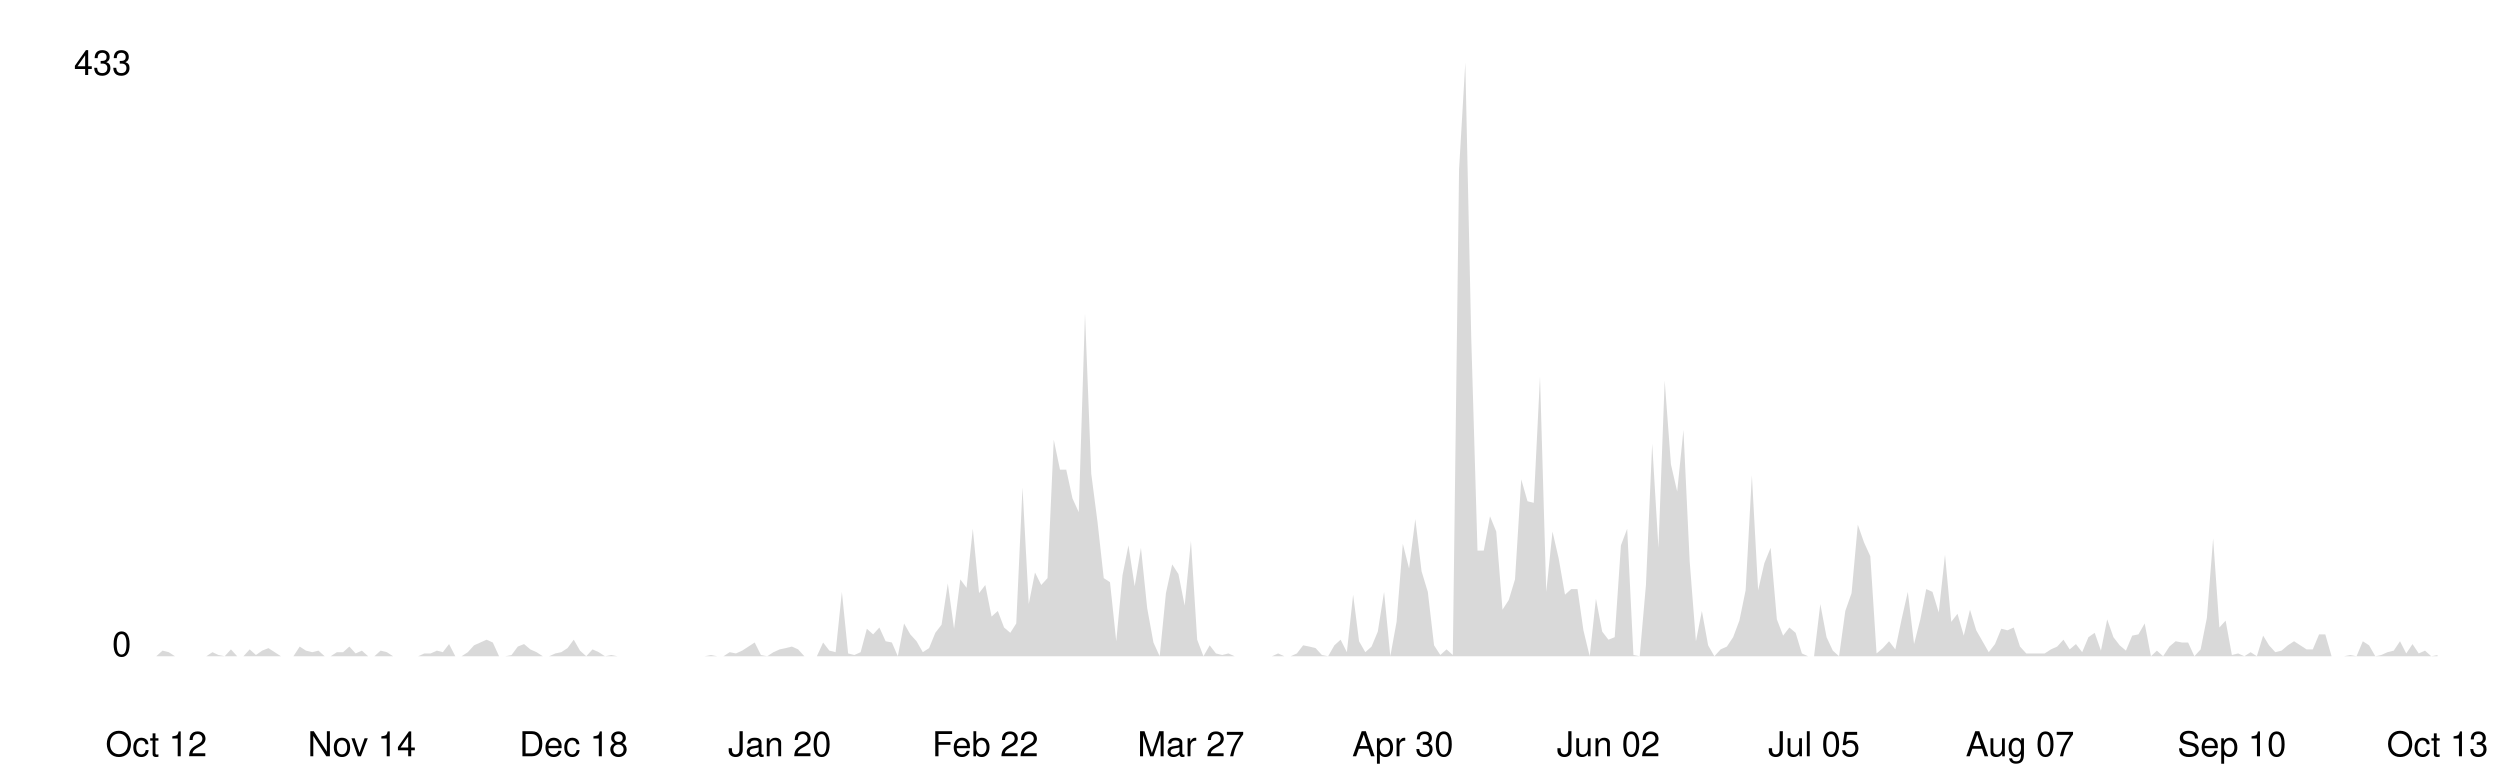
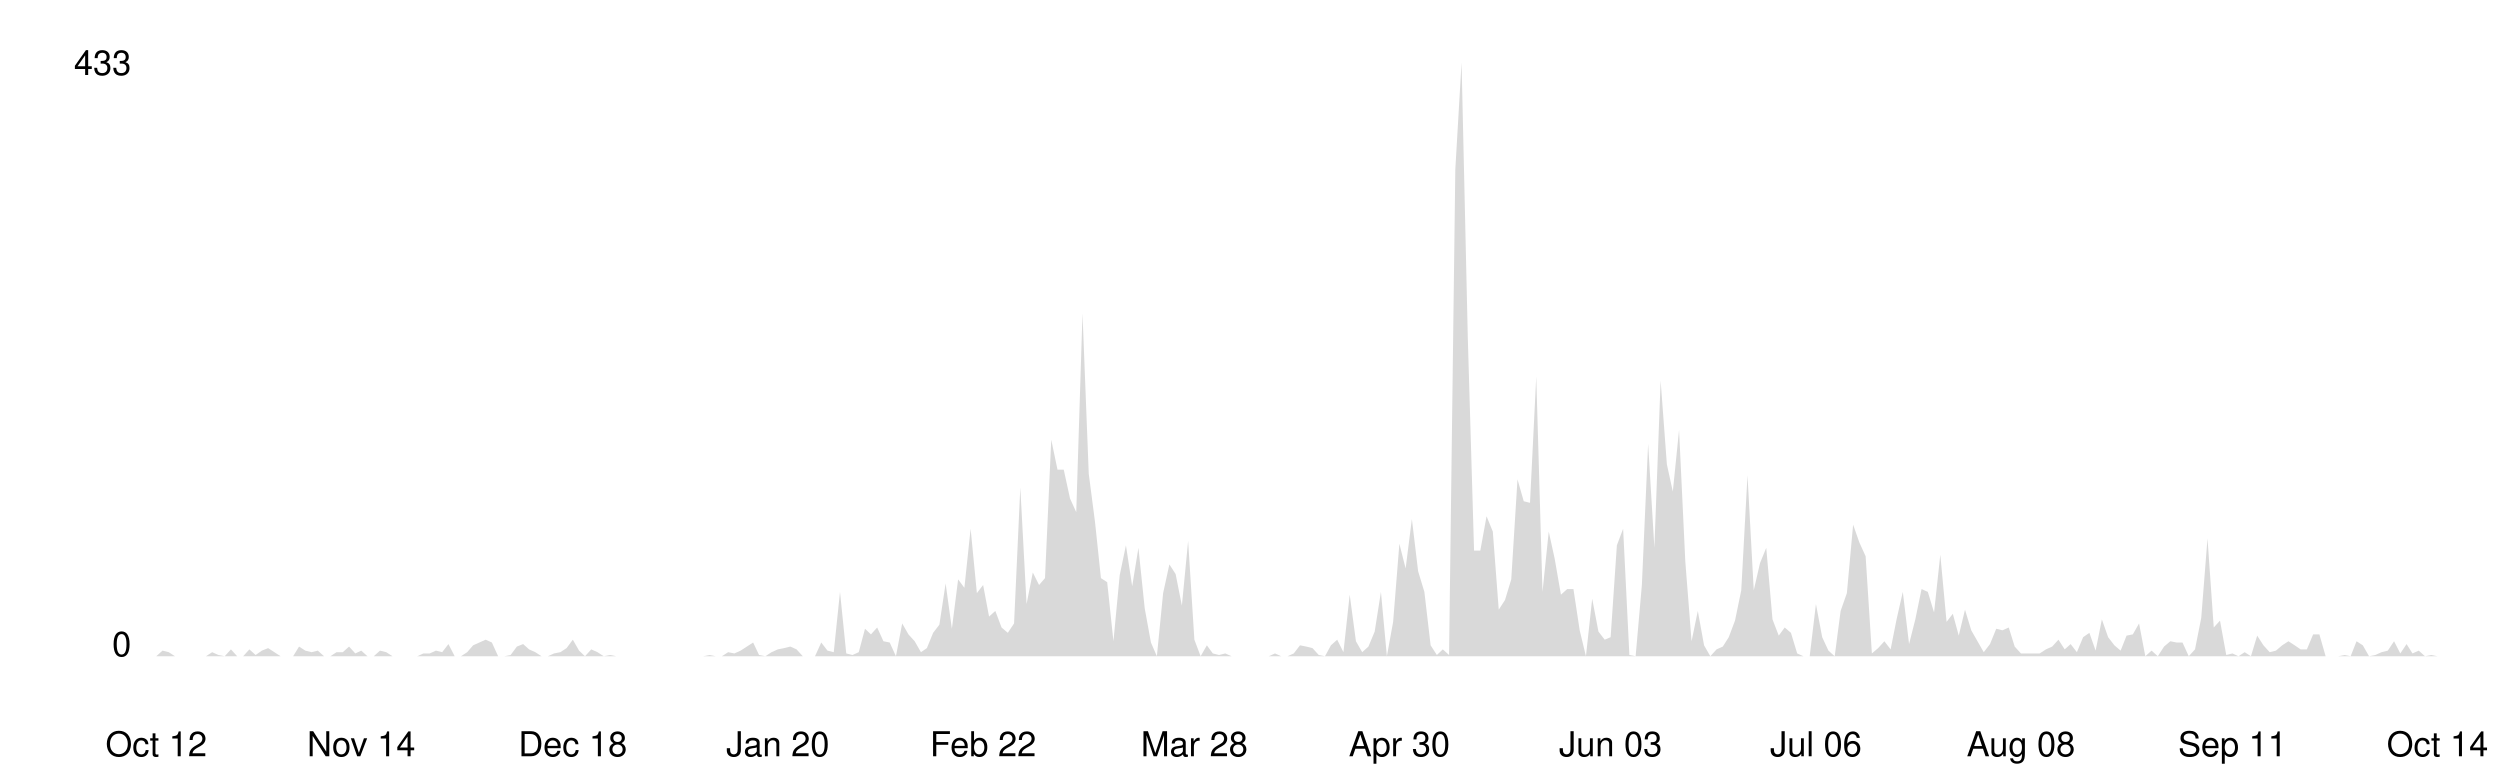
<svg xmlns="http://www.w3.org/2000/svg" viewBox="0 0 800 250" width="100%">
  <style>
    .line { fill: none; stroke-width: 2; stroke-linecap: round; stroke-linejoin: round; }
    .area { opacity: 0.15; }
    .axis-label { font-family: -apple-system, BlinkMacSystemFont, 'Segoe UI', Helvetica, Arial, sans-serif; font-size: 11px; }
    .axis-line { stroke-width: 1; }

    @media (prefers-color-scheme: dark) {
      .line { stroke: #58a6ff; }
      .area { fill: #58a6ff; }
      .axis-label { fill: #8b949e; }
      .axis-line { stroke: #30363d; }
    }
    @media (prefers-color-scheme: light) {
      .line { stroke: #0969da; }
      .area { fill: #0969da; }
      .axis-label { fill: #57606a; }
      .axis-line { stroke: #d0d7de; }
    }
  </style>
  <line class="axis-line" x1="50" y1="20" x2="50" y2="210" />
  <line class="axis-line" x1="50" y1="210" x2="780" y2="210" />
-   <polygon class="area" points="50.0,210.0 52.0,208.2 54.0,208.7 56.0,210.0 58.0,210.0 60.0,210.0 62.0,210.0 64.0,210.0 66.0,210.0 68.0,208.7 69.9,209.6 71.9,210.0 73.9,207.8 75.9,210.0 77.9,210.0 79.9,207.8 81.9,209.6 83.9,208.2 85.9,207.4 87.9,208.7 89.9,210.0 91.9,210.0 93.9,210.0 95.9,206.9 97.9,208.2 99.9,208.7 101.9,208.2 103.9,210.0 105.8,210.0 107.8,208.7 109.8,208.7 111.8,206.9 113.8,209.1 115.8,208.2 117.8,210.0 119.8,210.0 121.8,208.2 123.8,208.7 125.8,210.0 127.8,210.0 129.8,210.0 131.8,210.0 133.8,210.0 135.8,209.1 137.8,209.1 139.8,208.2 141.7,208.7 143.7,206.1 145.7,210.0 147.7,210.0 149.7,208.7 151.7,206.5 153.7,205.6 155.7,204.7 157.7,205.6 159.7,210.0 161.7,210.0 163.7,209.6 165.7,206.9 167.7,206.1 169.7,207.8 171.7,208.7 173.7,210.0 175.7,210.0 177.7,209.1 179.6,208.7 181.6,207.4 183.6,204.7 185.6,208.2 187.6,210.0 189.6,207.8 191.6,208.7 193.6,210.0 195.6,209.6 197.6,210.0 199.6,210.0 201.6,210.0 203.6,210.0 205.6,210.0 207.6,210.0 209.6,210.0 211.6,210.0 213.6,210.0 215.5,210.0 217.5,210.0 219.5,210.0 221.5,210.0 223.5,210.0 225.5,210.0 227.5,209.6 229.5,210.0 231.5,210.0 233.5,208.7 235.5,209.1 237.5,208.2 239.5,206.9 241.5,205.6 243.5,209.6 245.5,210.0 247.5,208.7 249.5,207.8 251.4,207.4 253.4,206.9 255.4,207.8 257.4,210.0 259.4,210.0 261.4,210.0 263.4,205.6 265.4,208.2 267.4,208.7 269.4,189.4 271.4,209.1 273.4,209.6 275.4,208.7 277.4,201.2 279.4,203.0 281.4,200.8 283.4,205.2 285.4,205.6 287.3,210.0 289.3,199.5 291.3,203.0 293.3,205.2 295.3,208.7 297.3,207.4 299.3,202.5 301.3,199.9 303.3,186.7 305.3,201.2 307.3,185.4 309.3,188.1 311.3,169.2 313.3,189.8 315.3,187.2 317.3,197.3 319.3,195.5 321.3,200.8 323.3,202.5 325.2,199.5 327.2,156.0 329.2,193.3 331.2,183.2 333.2,187.2 335.2,185.0 337.2,140.7 339.2,150.3 341.2,150.3 343.2,159.5 345.2,163.9 347.2,100.3 349.2,151.6 351.2,167.0 353.2,185.0 355.2,186.3 357.2,205.2 359.2,184.1 361.1,174.5 363.1,187.6 365.1,175.3 367.1,194.6 369.1,205.6 371.1,210.0 373.1,189.8 375.1,180.6 377.1,183.7 379.1,193.8 381.1,173.1 383.1,204.7 385.1,210.0 387.1,206.5 389.1,209.1 391.1,209.6 393.1,209.1 395.1,210.0 397.0,210.0 399.0,210.0 401.0,210.0 403.0,210.0 405.0,210.0 407.0,210.0 409.0,209.1 411.0,210.0 413.0,210.0 415.0,209.1 417.0,206.5 419.0,206.9 421.0,207.4 423.0,209.6 425.0,210.0 427.0,206.5 429.0,204.7 431.0,208.7 433.0,190.3 434.9,205.2 436.9,208.7 438.9,206.9 440.9,202.1 442.9,189.4 444.9,210.0 446.9,199.0 448.9,174.0 450.9,181.9 452.9,166.1 454.9,182.8 456.9,189.4 458.9,206.5 460.9,209.6 462.9,207.8 464.9,209.6 466.9,54.2 468.9,20.0 470.8,108.2 472.8,176.2 474.8,176.2 476.8,165.2 478.8,170.1 480.8,195.1 482.8,192.0 484.8,185.4 486.8,153.4 488.8,160.4 490.8,160.9 492.8,120.5 494.8,189.4 496.8,170.1 498.8,178.8 500.8,190.3 502.8,188.5 504.8,188.5 506.7,201.7 508.7,210.0 510.7,191.6 512.7,202.1 514.7,204.7 516.7,203.9 518.7,174.5 520.7,169.2 522.7,209.6 524.7,210.0 526.7,187.2 528.7,142.0 530.7,175.3 532.7,121.8 534.7,148.6 536.7,157.3 538.7,137.6 540.7,179.7 542.7,205.2 544.6,195.5 546.6,206.5 548.6,210.0 550.6,207.8 552.6,206.9 554.6,203.9 556.6,198.6 558.6,188.9 560.6,152.1 562.6,188.9 564.6,180.2 566.6,175.3 568.6,198.2 570.6,203.4 572.6,200.8 574.6,202.5 576.6,209.1 578.6,210.0 580.5,210.0 582.5,193.3 584.5,203.9 586.5,208.2 588.5,210.0 590.5,195.5 592.5,189.8 594.5,167.9 596.5,173.6 598.5,178.0 600.5,209.1 602.5,207.4 604.5,205.2 606.5,207.8 608.5,198.2 610.5,189.4 612.5,206.1 614.5,198.2 616.4,188.5 618.4,189.4 620.4,196.0 622.4,177.5 624.4,199.0 626.4,196.4 628.4,203.4 630.4,195.1 632.4,201.7 634.4,205.2 636.4,208.7 638.4,206.1 640.4,201.2 642.4,201.7 644.4,200.8 646.4,206.9 648.4,209.1 650.4,209.1 652.3,209.1 654.3,209.1 656.3,207.8 658.3,206.9 660.3,204.7 662.3,207.8 664.3,206.1 666.3,208.7 668.3,203.9 670.3,202.5 672.3,208.2 674.3,198.2 676.3,203.9 678.3,206.5 680.3,208.2 682.3,203.4 684.3,203.0 686.3,199.5 688.3,210.0 690.2,208.2 692.2,210.0 694.2,206.9 696.2,205.2 698.2,205.6 700.2,205.6 702.2,210.0 704.2,207.8 706.2,197.7 708.2,172.3 710.2,200.8 712.2,198.6 714.2,209.6 716.2,209.1 718.2,210.0 720.2,208.7 722.2,210.0 724.2,203.4 726.1,206.5 728.1,208.7 730.1,208.2 732.1,206.5 734.1,205.2 736.1,206.5 738.1,207.8 740.1,207.8 742.1,203.0 744.1,203.0 746.1,210.0 748.1,210.0 750.1,210.0 752.1,209.6 754.1,210.0 756.1,205.2 758.1,206.5 760.1,210.0 762.0,209.6 764.0,208.7 766.0,208.2 768.0,205.2 770.0,209.1 772.0,206.1 774.0,209.1 776.0,208.2 778.0,210.0 780.0,209.6 780.0,210.0 50.0,210.0" />
-   <polyline class="line" points="50.0,210.0 52.0,208.2 54.0,208.7 56.0,210.0 58.0,210.0 60.0,210.0 62.0,210.0 64.0,210.0 66.0,210.0 68.0,208.7 69.9,209.6 71.9,210.0 73.9,207.8 75.9,210.0 77.9,210.0 79.9,207.8 81.9,209.6 83.9,208.2 85.9,207.4 87.9,208.7 89.9,210.0 91.9,210.0 93.9,210.0 95.9,206.9 97.9,208.2 99.9,208.7 101.9,208.2 103.9,210.0 105.8,210.0 107.8,208.7 109.8,208.7 111.8,206.9 113.8,209.1 115.8,208.2 117.8,210.0 119.8,210.0 121.8,208.2 123.8,208.7 125.8,210.0 127.8,210.0 129.8,210.0 131.8,210.0 133.8,210.0 135.8,209.1 137.8,209.1 139.8,208.2 141.7,208.7 143.7,206.1 145.7,210.0 147.7,210.0 149.7,208.7 151.7,206.5 153.7,205.6 155.7,204.7 157.7,205.6 159.7,210.0 161.7,210.0 163.7,209.6 165.7,206.9 167.7,206.1 169.7,207.8 171.7,208.7 173.7,210.0 175.7,210.0 177.7,209.1 179.6,208.7 181.6,207.4 183.6,204.7 185.6,208.2 187.6,210.0 189.6,207.8 191.6,208.7 193.6,210.0 195.6,209.6 197.6,210.0 199.6,210.0 201.6,210.0 203.6,210.0 205.6,210.0 207.6,210.0 209.6,210.0 211.6,210.0 213.6,210.0 215.5,210.0 217.5,210.0 219.5,210.0 221.5,210.0 223.5,210.0 225.5,210.0 227.5,209.6 229.5,210.0 231.5,210.0 233.5,208.7 235.5,209.1 237.5,208.2 239.5,206.9 241.5,205.6 243.5,209.6 245.5,210.0 247.5,208.7 249.5,207.8 251.4,207.4 253.4,206.9 255.4,207.8 257.4,210.0 259.4,210.0 261.4,210.0 263.4,205.6 265.4,208.2 267.4,208.7 269.4,189.4 271.4,209.1 273.4,209.6 275.4,208.7 277.4,201.2 279.4,203.0 281.4,200.8 283.4,205.2 285.4,205.6 287.3,210.0 289.3,199.5 291.3,203.0 293.3,205.2 295.3,208.7 297.3,207.4 299.3,202.5 301.3,199.9 303.3,186.7 305.3,201.2 307.3,185.4 309.3,188.1 311.3,169.2 313.3,189.8 315.3,187.2 317.3,197.3 319.3,195.5 321.3,200.8 323.3,202.5 325.2,199.5 327.2,156.0 329.2,193.3 331.2,183.2 333.2,187.2 335.2,185.0 337.2,140.7 339.2,150.3 341.2,150.3 343.2,159.5 345.2,163.9 347.2,100.3 349.2,151.6 351.2,167.0 353.2,185.0 355.2,186.3 357.2,205.2 359.2,184.1 361.1,174.5 363.1,187.6 365.1,175.3 367.1,194.6 369.1,205.6 371.1,210.0 373.1,189.8 375.1,180.6 377.1,183.7 379.1,193.8 381.1,173.1 383.1,204.7 385.1,210.0 387.1,206.5 389.1,209.1 391.1,209.6 393.1,209.1 395.1,210.0 397.0,210.0 399.0,210.0 401.0,210.0 403.0,210.0 405.0,210.0 407.0,210.0 409.0,209.1 411.0,210.0 413.0,210.0 415.0,209.1 417.0,206.5 419.0,206.9 421.0,207.4 423.0,209.6 425.0,210.0 427.0,206.5 429.0,204.7 431.0,208.7 433.0,190.3 434.9,205.2 436.9,208.7 438.9,206.9 440.9,202.1 442.9,189.4 444.9,210.0 446.9,199.0 448.9,174.0 450.9,181.9 452.9,166.1 454.9,182.8 456.9,189.4 458.9,206.5 460.9,209.6 462.9,207.8 464.9,209.6 466.9,54.2 468.9,20.0 470.8,108.2 472.8,176.2 474.8,176.2 476.8,165.2 478.8,170.1 480.8,195.1 482.8,192.0 484.8,185.4 486.8,153.4 488.8,160.4 490.8,160.9 492.8,120.5 494.8,189.4 496.8,170.1 498.8,178.8 500.8,190.3 502.8,188.5 504.8,188.5 506.7,201.7 508.7,210.0 510.7,191.6 512.7,202.1 514.7,204.7 516.7,203.9 518.7,174.5 520.7,169.2 522.7,209.6 524.7,210.0 526.7,187.2 528.7,142.0 530.7,175.3 532.7,121.8 534.7,148.6 536.7,157.3 538.7,137.6 540.7,179.7 542.7,205.2 544.6,195.5 546.6,206.5 548.6,210.0 550.6,207.8 552.6,206.9 554.6,203.9 556.6,198.6 558.6,188.9 560.6,152.1 562.6,188.9 564.6,180.2 566.6,175.3 568.6,198.2 570.6,203.4 572.6,200.8 574.6,202.5 576.6,209.1 578.6,210.0 580.5,210.0 582.5,193.3 584.5,203.9 586.5,208.2 588.5,210.0 590.5,195.5 592.5,189.8 594.5,167.9 596.5,173.6 598.5,178.0 600.5,209.1 602.5,207.4 604.5,205.2 606.5,207.8 608.5,198.2 610.5,189.4 612.5,206.1 614.5,198.2 616.4,188.5 618.4,189.4 620.4,196.0 622.4,177.5 624.4,199.0 626.4,196.4 628.4,203.4 630.4,195.1 632.4,201.7 634.4,205.2 636.4,208.7 638.4,206.1 640.4,201.2 642.4,201.7 644.4,200.8 646.4,206.9 648.4,209.1 650.4,209.1 652.3,209.1 654.3,209.1 656.3,207.8 658.3,206.9 660.3,204.7 662.3,207.8 664.3,206.1 666.3,208.7 668.3,203.9 670.3,202.5 672.3,208.2 674.3,198.2 676.3,203.9 678.3,206.5 680.3,208.2 682.3,203.4 684.3,203.0 686.3,199.5 688.3,210.0 690.2,208.2 692.2,210.0 694.2,206.9 696.2,205.2 698.2,205.6 700.2,205.6 702.2,210.0 704.2,207.8 706.2,197.7 708.2,172.3 710.2,200.8 712.2,198.6 714.2,209.6 716.2,209.1 718.2,210.0 720.2,208.7 722.2,210.0 724.2,203.4 726.1,206.5 728.1,208.7 730.1,208.2 732.1,206.5 734.1,205.2 736.1,206.5 738.1,207.8 740.1,207.8 742.1,203.0 744.1,203.0 746.1,210.0 748.1,210.0 750.1,210.0 752.1,209.6 754.1,210.0 756.1,205.2 758.1,206.5 760.1,210.0 762.0,209.6 764.0,208.7 766.0,208.2 768.0,205.2 770.0,209.1 772.0,206.1 774.0,209.1 776.0,208.2 778.0,210.0 780.0,209.6" />
+   <polygon class="area" points="50.0,210.0 52.0,208.2 54.0,208.7 56.0,210.0 58.0,210.0 59.9,210.0 61.9,210.0 63.9,210.0 65.9,210.0 67.9,208.7 69.9,209.6 71.9,210.0 73.9,207.8 75.9,210.0 77.8,210.0 79.8,207.8 81.8,209.6 83.8,208.2 85.8,207.4 87.8,208.7 89.8,210.0 91.8,210.0 93.8,210.0 95.7,206.9 97.7,208.2 99.7,208.7 101.7,208.2 103.7,210.0 105.7,210.0 107.7,208.7 109.7,208.7 111.7,206.9 113.7,209.1 115.6,208.2 117.6,210.0 119.6,210.0 121.6,208.2 123.6,208.7 125.6,210.0 127.6,210.0 129.6,210.0 131.6,210.0 133.5,210.0 135.5,209.1 137.5,209.1 139.5,208.2 141.5,208.7 143.5,206.1 145.5,210.0 147.5,210.0 149.5,208.7 151.4,206.5 153.4,205.6 155.4,204.7 157.4,205.6 159.4,210.0 161.4,210.0 163.4,209.6 165.4,206.9 167.4,206.1 169.3,207.8 171.3,208.7 173.3,210.0 175.3,210.0 177.3,209.1 179.3,208.7 181.3,207.4 183.3,204.7 185.3,208.2 187.2,210.0 189.2,207.8 191.2,208.7 193.2,210.0 195.2,209.6 197.2,210.0 199.2,210.0 201.2,210.0 203.2,210.0 205.1,210.0 207.1,210.0 209.1,210.0 211.1,210.0 213.1,210.0 215.1,210.0 217.1,210.0 219.1,210.0 221.1,210.0 223.1,210.0 225.0,210.0 227.0,209.6 229.0,210.0 231.0,210.0 233.0,208.7 235.0,209.1 237.0,208.2 239.0,206.9 241.0,205.6 242.9,209.6 244.9,210.0 246.9,208.7 248.9,207.8 250.9,207.4 252.9,206.9 254.9,207.8 256.9,210.0 258.9,210.0 260.8,210.0 262.8,205.6 264.8,208.2 266.8,208.7 268.8,189.4 270.8,209.1 272.8,209.6 274.8,208.7 276.8,201.2 278.7,203.0 280.7,200.8 282.7,205.2 284.7,205.6 286.7,210.0 288.7,199.5 290.7,203.0 292.7,205.2 294.7,208.7 296.6,207.4 298.6,202.5 300.6,199.9 302.6,186.7 304.6,201.2 306.6,185.4 308.6,188.1 310.6,169.2 312.6,189.8 314.6,187.2 316.5,197.3 318.5,195.5 320.5,200.8 322.5,202.5 324.5,199.5 326.5,156.0 328.5,193.3 330.5,183.2 332.5,187.2 334.4,185.0 336.4,140.7 338.4,150.3 340.4,150.3 342.4,159.5 344.4,163.9 346.4,100.3 348.4,151.6 350.4,167.0 352.3,185.0 354.3,186.3 356.3,205.2 358.3,184.1 360.3,174.5 362.3,187.6 364.3,175.3 366.3,194.6 368.3,205.6 370.2,210.0 372.2,189.8 374.2,180.6 376.2,183.7 378.2,193.8 380.2,173.1 382.2,204.7 384.2,210.0 386.2,206.5 388.1,209.1 390.1,209.6 392.1,209.1 394.1,210.0 396.1,210.0 398.1,210.0 400.1,210.0 402.1,210.0 404.1,210.0 406.0,210.0 408.0,209.1 410.0,210.0 412.0,210.0 414.0,209.1 416.0,206.5 418.0,206.9 420.0,207.4 422.0,209.6 424.0,210.0 425.9,206.5 427.9,204.7 429.9,208.7 431.9,190.3 433.9,205.2 435.9,208.7 437.9,206.9 439.9,202.1 441.9,189.4 443.8,210.0 445.8,199.0 447.8,174.0 449.8,181.9 451.8,166.1 453.8,182.8 455.8,189.4 457.8,206.5 459.8,209.6 461.7,207.8 463.7,209.6 465.7,54.2 467.7,20.0 469.7,108.2 471.7,176.2 473.7,176.2 475.7,165.2 477.7,170.1 479.6,195.1 481.6,192.0 483.6,185.4 485.6,153.4 487.6,160.4 489.6,160.9 491.6,120.5 493.6,189.4 495.6,170.1 497.5,178.8 499.5,190.3 501.5,188.5 503.5,188.5 505.5,201.7 507.5,210.0 509.5,191.6 511.5,202.1 513.5,204.7 515.4,203.9 517.4,174.5 519.4,169.2 521.4,209.6 523.4,210.0 525.4,187.2 527.4,142.0 529.4,175.3 531.4,121.8 533.4,148.6 535.3,157.3 537.3,137.6 539.3,179.7 541.3,205.2 543.3,195.5 545.3,206.5 547.3,210.0 549.3,207.8 551.3,206.9 553.2,203.9 555.2,198.6 557.2,188.9 559.2,152.1 561.2,188.9 563.2,180.2 565.2,175.3 567.2,198.2 569.2,203.4 571.1,200.8 573.1,202.5 575.1,209.1 577.1,210.0 579.1,210.0 581.1,193.3 583.1,203.9 585.1,208.2 587.1,210.0 589.0,195.5 591.0,189.8 593.0,167.9 595.0,173.6 597.0,178.0 599.0,209.1 601.0,207.4 603.0,205.2 605.0,207.8 606.9,198.2 608.9,189.4 610.9,206.1 612.9,198.2 614.9,188.5 616.9,189.4 618.9,196.0 620.9,177.5 622.9,199.0 624.9,196.4 626.8,203.4 628.8,195.1 630.8,201.7 632.8,205.2 634.8,208.7 636.8,206.1 638.8,201.2 640.8,201.7 642.8,200.8 644.7,206.9 646.7,209.1 648.7,209.1 650.7,209.1 652.7,209.1 654.7,207.8 656.7,206.9 658.7,204.7 660.7,207.8 662.6,206.1 664.6,208.7 666.6,203.9 668.6,202.5 670.6,208.2 672.6,198.2 674.6,203.9 676.6,206.5 678.6,208.2 680.5,203.4 682.5,203.0 684.5,199.5 686.5,210.0 688.5,208.2 690.5,210.0 692.5,206.9 694.5,205.2 696.5,205.6 698.4,205.6 700.4,210.0 702.4,207.8 704.4,197.7 706.4,172.3 708.4,200.8 710.4,198.6 712.4,209.6 714.4,209.1 716.3,210.0 718.3,208.7 720.3,210.0 722.3,203.4 724.3,206.5 726.3,208.7 728.3,208.2 730.3,206.5 732.3,205.2 734.3,206.5 736.2,207.8 738.2,207.8 740.2,203.0 742.2,203.0 744.2,210.0 746.2,210.0 748.2,210.0 750.2,209.6 752.2,210.0 754.1,205.2 756.1,206.5 758.1,210.0 760.1,209.6 762.1,208.7 764.1,208.2 766.1,205.2 768.1,209.1 770.1,206.1 772.0,209.1 774.0,208.2 776.0,210.0 778.0,209.6 780.0,210.0 780.0,210.0 50.0,210.0" />
+   <polyline class="line" points="50.0,210.0 52.0,208.2 54.0,208.7 56.0,210.0 58.0,210.0 59.9,210.0 61.9,210.0 63.9,210.0 65.9,210.0 67.9,208.7 69.9,209.6 71.9,210.0 73.9,207.8 75.9,210.0 77.8,210.0 79.8,207.8 81.8,209.6 83.8,208.2 85.8,207.4 87.8,208.7 89.8,210.0 91.8,210.0 93.8,210.0 95.7,206.9 97.7,208.2 99.7,208.7 101.7,208.2 103.7,210.0 105.7,210.0 107.7,208.7 109.7,208.7 111.7,206.9 113.7,209.1 115.6,208.2 117.6,210.0 119.6,210.0 121.6,208.2 123.6,208.7 125.6,210.0 127.6,210.0 129.6,210.0 131.6,210.0 133.5,210.0 135.5,209.1 137.5,209.1 139.5,208.2 141.5,208.7 143.5,206.1 145.5,210.0 147.5,210.0 149.5,208.7 151.4,206.5 153.4,205.6 155.4,204.7 157.4,205.6 159.4,210.0 161.4,210.0 163.4,209.6 165.4,206.9 167.4,206.1 169.3,207.8 171.3,208.7 173.3,210.0 175.3,210.0 177.3,209.1 179.3,208.7 181.3,207.4 183.3,204.7 185.3,208.2 187.2,210.0 189.2,207.8 191.2,208.7 193.2,210.0 195.2,209.6 197.2,210.0 199.2,210.0 201.2,210.0 203.2,210.0 205.1,210.0 207.1,210.0 209.1,210.0 211.1,210.0 213.1,210.0 215.1,210.0 217.1,210.0 219.1,210.0 221.1,210.0 223.1,210.0 225.0,210.0 227.0,209.6 229.0,210.0 231.0,210.0 233.0,208.7 235.0,209.1 237.0,208.2 239.0,206.9 241.0,205.6 242.9,209.6 244.9,210.0 246.9,208.7 248.9,207.8 250.9,207.4 252.9,206.9 254.9,207.8 256.9,210.0 258.9,210.0 260.8,210.0 262.8,205.6 264.8,208.2 266.8,208.7 268.8,189.4 270.8,209.1 272.8,209.6 274.8,208.7 276.8,201.2 278.7,203.0 280.7,200.8 282.7,205.2 284.7,205.6 286.7,210.0 288.7,199.5 290.7,203.0 292.7,205.2 294.7,208.7 296.6,207.4 298.6,202.5 300.6,199.9 302.6,186.7 304.6,201.2 306.6,185.4 308.6,188.1 310.6,169.2 312.6,189.8 314.6,187.2 316.5,197.3 318.5,195.5 320.5,200.8 322.5,202.5 324.5,199.5 326.5,156.0 328.5,193.3 330.5,183.2 332.5,187.2 334.4,185.0 336.4,140.7 338.4,150.3 340.4,150.3 342.4,159.5 344.4,163.9 346.4,100.3 348.4,151.6 350.4,167.0 352.3,185.0 354.3,186.3 356.3,205.2 358.3,184.1 360.3,174.5 362.3,187.6 364.3,175.3 366.3,194.6 368.3,205.6 370.2,210.0 372.2,189.8 374.2,180.6 376.2,183.7 378.2,193.8 380.2,173.1 382.2,204.7 384.2,210.0 386.2,206.5 388.1,209.1 390.1,209.6 392.1,209.1 394.1,210.0 396.1,210.0 398.1,210.0 400.1,210.0 402.1,210.0 404.1,210.0 406.0,210.0 408.0,209.1 410.0,210.0 412.0,210.0 414.0,209.1 416.0,206.5 418.0,206.9 420.0,207.4 422.0,209.6 424.0,210.0 425.9,206.5 427.9,204.7 429.9,208.7 431.9,190.3 433.9,205.2 435.9,208.7 437.9,206.9 439.9,202.1 441.9,189.4 443.8,210.0 445.8,199.0 447.8,174.0 449.8,181.9 451.8,166.1 453.8,182.8 455.8,189.4 457.8,206.5 459.8,209.6 461.7,207.8 463.7,209.6 465.7,54.2 467.7,20.0 469.7,108.2 471.7,176.2 473.7,176.2 475.7,165.2 477.7,170.1 479.6,195.1 481.6,192.0 483.6,185.4 485.6,153.4 487.6,160.4 489.6,160.9 491.6,120.5 493.6,189.4 495.6,170.1 497.5,178.8 499.5,190.3 501.5,188.5 503.5,188.5 505.5,201.7 507.5,210.0 509.5,191.6 511.5,202.1 513.5,204.7 515.4,203.9 517.4,174.5 519.4,169.2 521.4,209.6 523.4,210.0 525.4,187.2 527.4,142.0 529.4,175.3 531.4,121.8 533.4,148.6 535.3,157.3 537.3,137.6 539.3,179.7 541.3,205.2 543.3,195.5 545.3,206.5 547.3,210.0 549.3,207.8 551.3,206.9 553.2,203.9 555.2,198.6 557.2,188.9 559.2,152.1 561.2,188.9 563.2,180.2 565.2,175.3 567.2,198.2 569.2,203.4 571.1,200.8 573.1,202.5 575.1,209.1 577.1,210.0 579.1,210.0 581.1,193.3 583.1,203.9 585.1,208.2 587.1,210.0 589.0,195.5 591.0,189.8 593.0,167.9 595.0,173.6 597.0,178.0 599.0,209.1 601.0,207.4 603.0,205.2 605.0,207.8 606.9,198.2 608.9,189.4 610.9,206.1 612.9,198.2 614.9,188.5 616.9,189.4 618.9,196.0 620.9,177.5 622.9,199.0 624.9,196.4 626.8,203.4 628.8,195.1 630.8,201.7 632.8,205.2 634.8,208.7 636.8,206.1 638.8,201.2 640.8,201.7 642.8,200.8 644.7,206.9 646.7,209.1 648.7,209.1 650.7,209.1 652.7,209.1 654.7,207.8 656.7,206.9 658.7,204.7 660.7,207.8 662.6,206.1 664.6,208.7 666.6,203.9 668.6,202.5 670.6,208.2 672.6,198.2 674.6,203.9 676.6,206.5 678.6,208.2 680.5,203.4 682.5,203.0 684.5,199.5 686.5,210.0 688.5,208.2 690.5,210.0 692.5,206.9 694.5,205.2 696.5,205.6 698.4,205.6 700.4,210.0 702.4,207.8 704.4,197.7 706.4,172.3 708.4,200.8 710.4,198.6 712.4,209.6 714.4,209.1 716.3,210.0 718.3,208.7 720.3,210.0 722.3,203.4 724.3,206.5 726.3,208.7 728.3,208.2 730.3,206.5 732.3,205.2 734.3,206.5 736.2,207.8 738.2,207.8 740.2,203.0 742.2,203.0 744.2,210.0 746.2,210.0 748.2,210.0 750.2,209.6 752.2,210.0 754.1,205.2 756.1,206.5 758.1,210.0 760.1,209.6 762.1,208.7 764.1,208.2 766.1,205.2 768.1,209.1 770.1,206.1 772.0,209.1 774.0,208.2 776.0,210.0 778.0,209.6 780.0,210.0" />
  <text x="42" y="210" text-anchor="end" class="axis-label">0</text>
  <text x="42" y="24" text-anchor="end" class="axis-label">433</text>
  <text x="50.0" y="242" text-anchor="middle" class="axis-label">Oct 12</text>
-   <text x="115.8" y="242" text-anchor="middle" class="axis-label">Nov 14</text>
-   <text x="183.6" y="242" text-anchor="middle" class="axis-label">Dec 18</text>
-   <text x="249.5" y="242" text-anchor="middle" class="axis-label">Jan 20</text>
-   <text x="315.3" y="242" text-anchor="middle" class="axis-label">Feb 22</text>
-   <text x="381.1" y="242" text-anchor="middle" class="axis-label">Mar 27</text>
-   <text x="448.9" y="242" text-anchor="middle" class="axis-label">Apr 30</text>
-   <text x="514.7" y="242" text-anchor="middle" class="axis-label">Jun 02</text>
-   <text x="580.5" y="242" text-anchor="middle" class="axis-label">Jul 05</text>
-   <text x="646.4" y="242" text-anchor="middle" class="axis-label">Aug 07</text>
-   <text x="714.2" y="242" text-anchor="middle" class="axis-label">Sep 10</text>
-   <text x="780.0" y="242" text-anchor="middle" class="axis-label">Oct 13</text>
+   <text x="115.6" y="242" text-anchor="middle" class="axis-label">Nov 14</text>
+   <text x="183.3" y="242" text-anchor="middle" class="axis-label">Dec 18</text>
+   <text x="248.9" y="242" text-anchor="middle" class="axis-label">Jan 20</text>
+   <text x="314.6" y="242" text-anchor="middle" class="axis-label">Feb 22</text>
+   <text x="382.2" y="242" text-anchor="middle" class="axis-label">Mar 28</text>
+   <text x="447.8" y="242" text-anchor="middle" class="axis-label">Apr 30</text>
+   <text x="515.4" y="242" text-anchor="middle" class="axis-label">Jun 03</text>
+   <text x="581.1" y="242" text-anchor="middle" class="axis-label">Jul 06</text>
+   <text x="646.7" y="242" text-anchor="middle" class="axis-label">Aug 08</text>
+   <text x="714.4" y="242" text-anchor="middle" class="axis-label">Sep 11</text>
+   <text x="780.0" y="242" text-anchor="middle" class="axis-label">Oct 14</text>
</svg>
